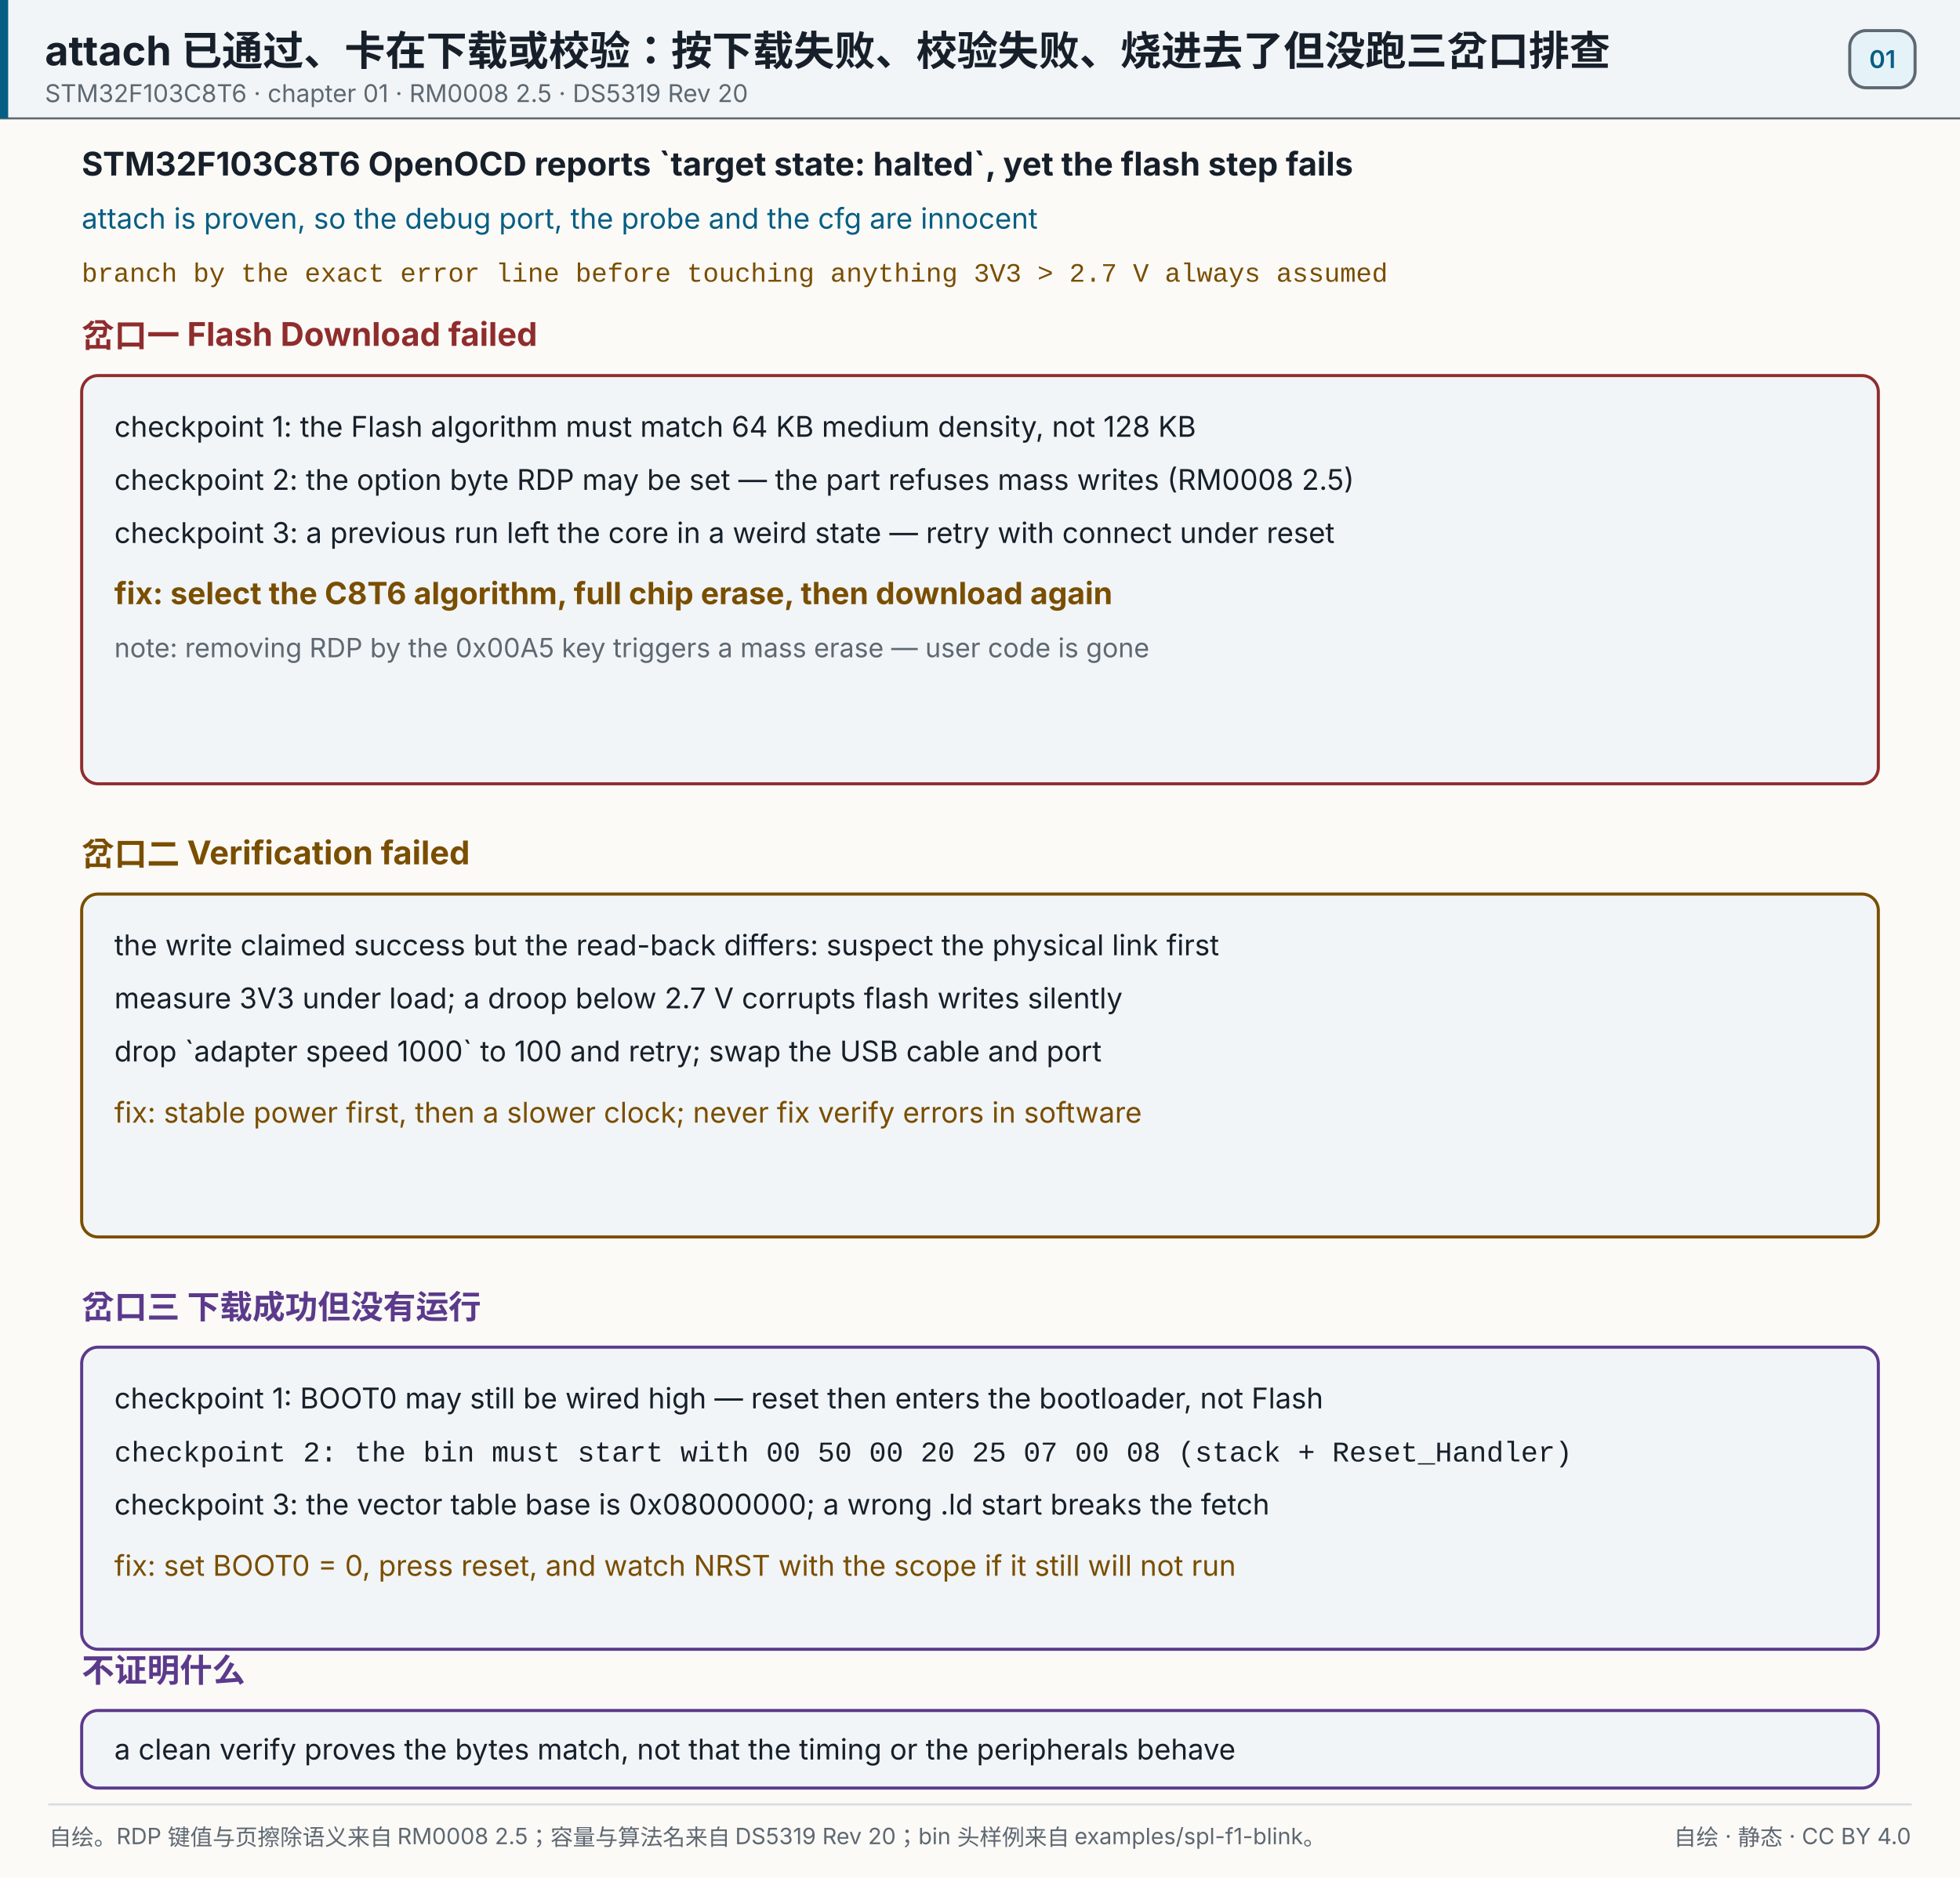
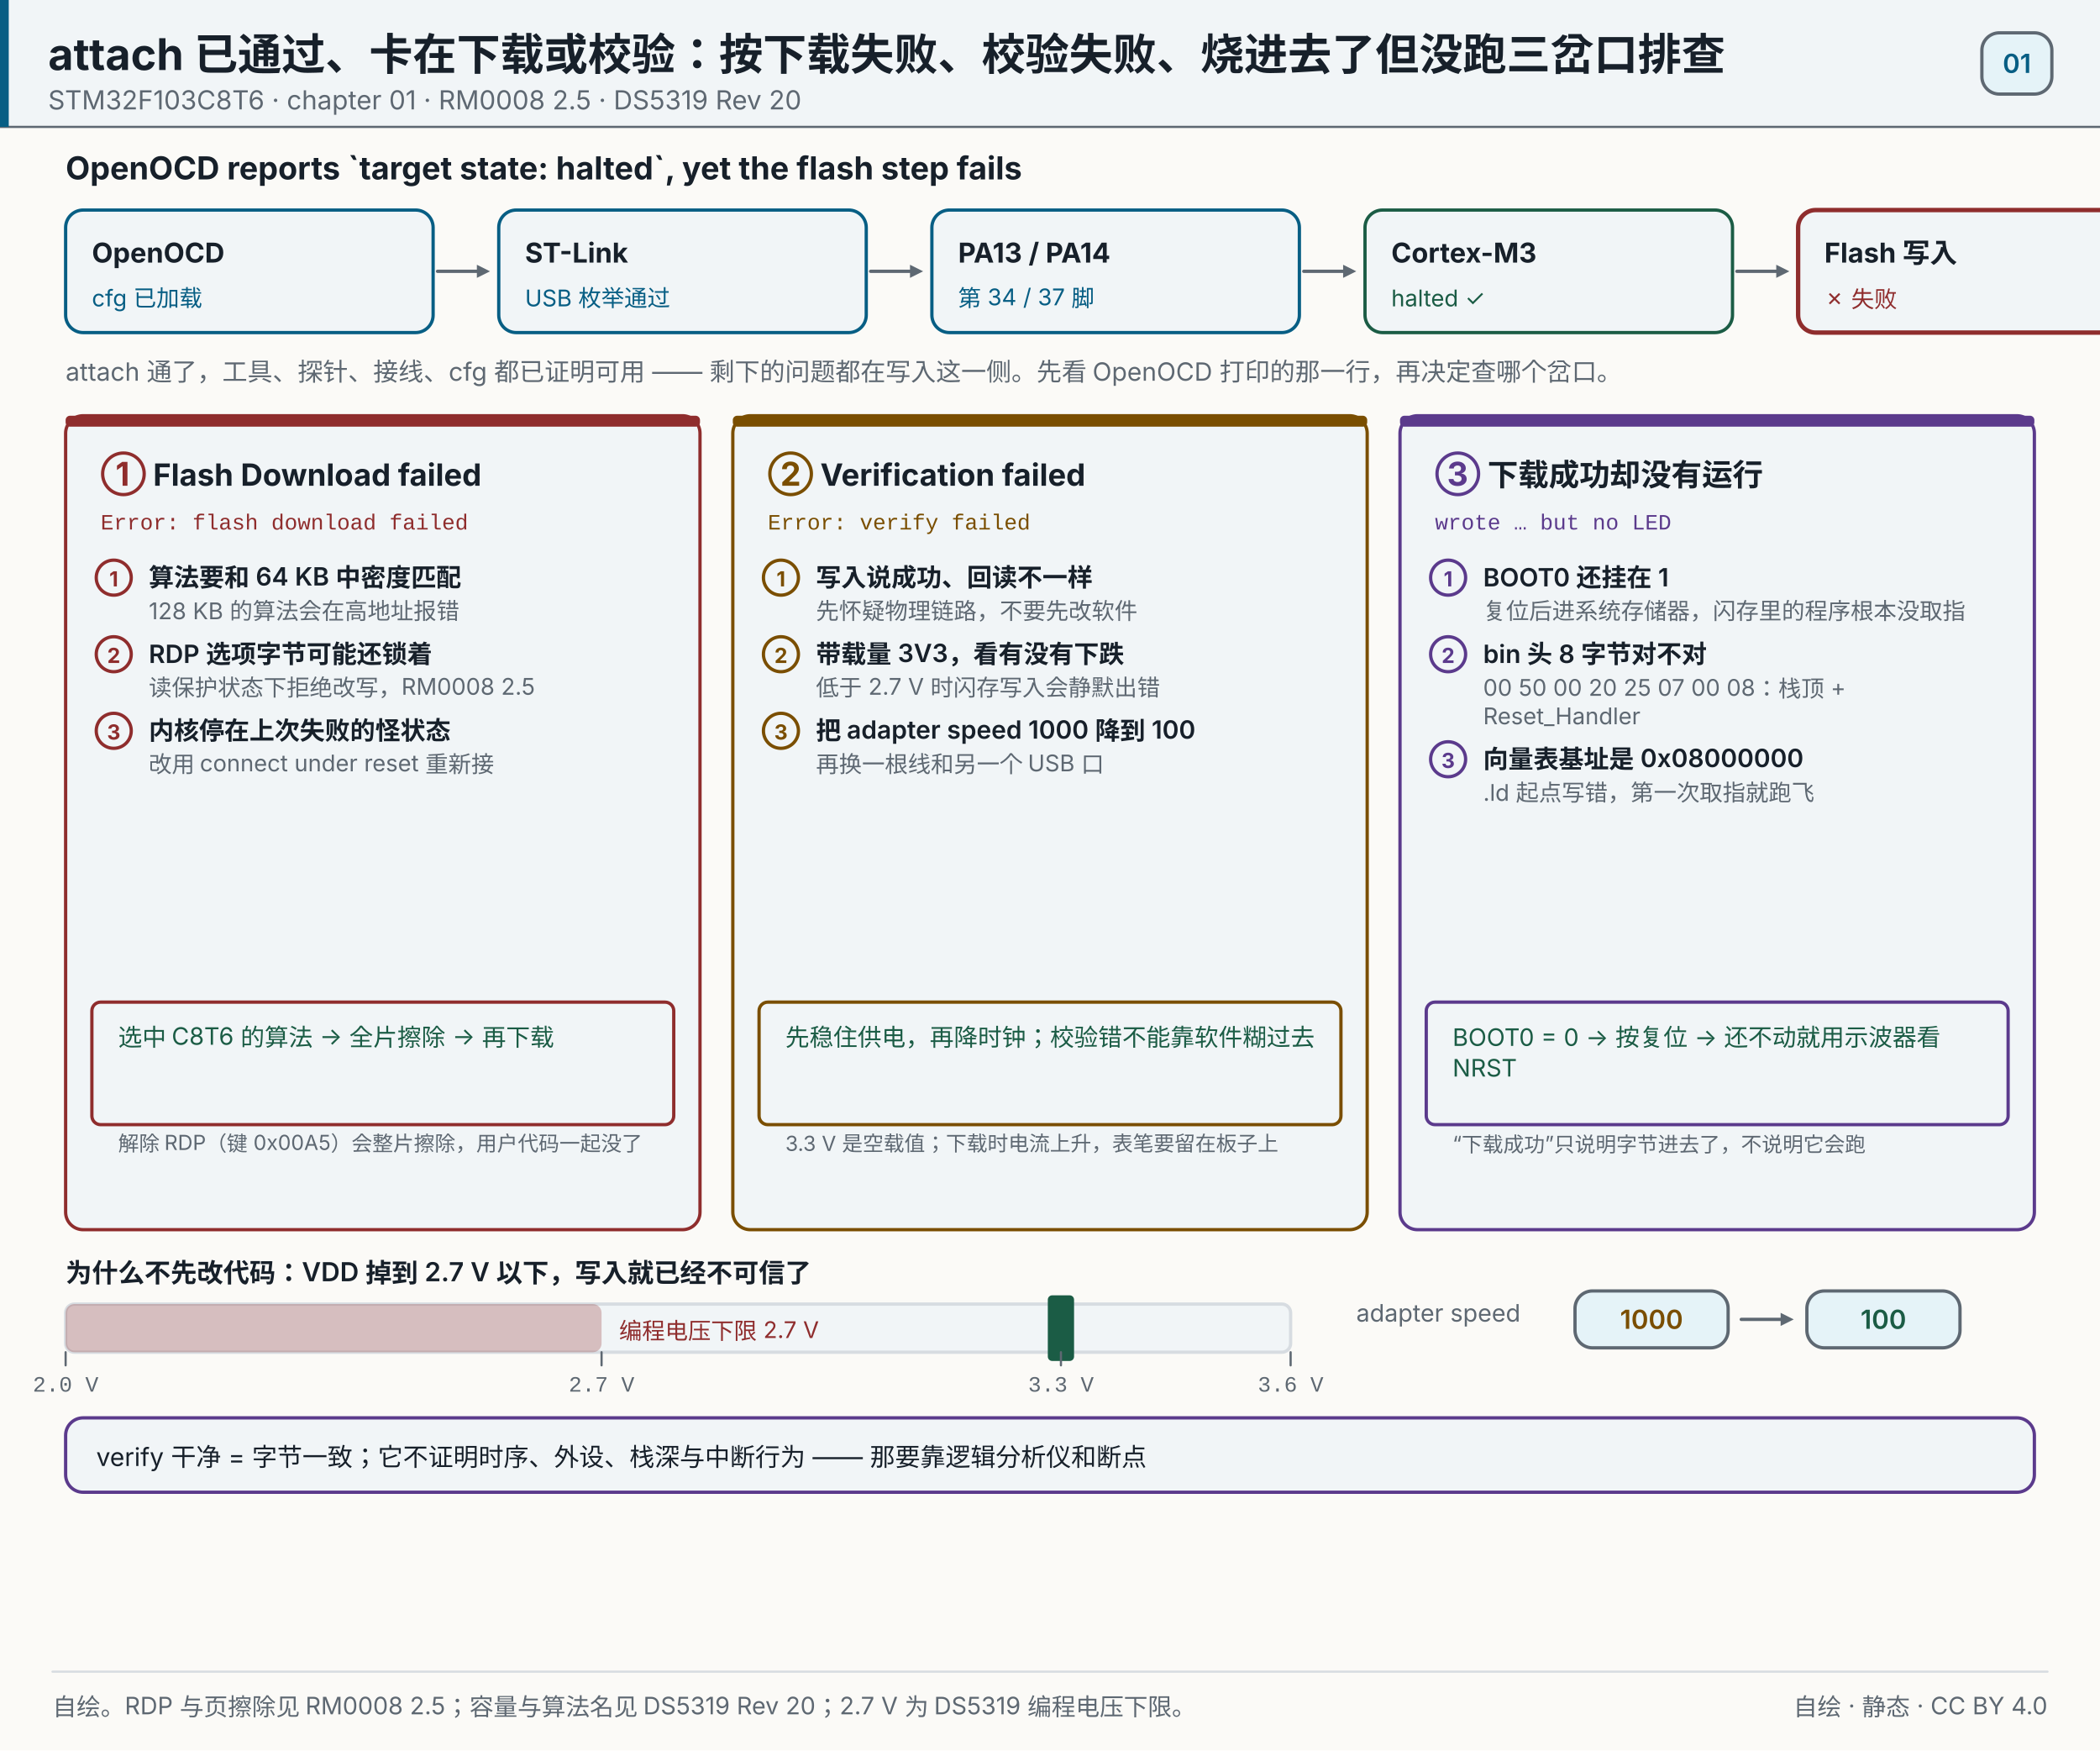
- <svg xmlns="http://www.w3.org/2000/svg" width="960" height="920" viewBox="0 0 960 920" role="img" aria-label="attach 已通过、卡在下载或校验：按下载失败、校验失败、烧进去了但没跑三岔口排查">
-   <rect x="0" y="0" width="960" height="920" fill="#fbfaf7" />
+ <svg xmlns="http://www.w3.org/2000/svg" width="960" height="800" viewBox="0 0 960 800" role="img" aria-label="attach 已通过、卡在下载或校验：按下载失败、校验失败、烧进去了但没跑三岔口排查">
+   <rect x="0" y="0" width="960" height="800" fill="#fbfaf7" />
  <rect x="0" y="0" width="960" height="58" fill="#f1f5f7" opacity="1" />
  <line x1="0" y1="58" x2="960" y2="58" stroke="#5e6872" stroke-width="1" stroke-linecap="round" opacity="1" />
  <rect x="0" y="0" width="4" height="58" fill="#075e84" opacity="1" />
  <text x="22" y="32" font-size="20" fill="#17202a" text-anchor="start" opacity="1" font-family="'PingFang SC','Hiragino Sans GB','Microsoft YaHei',system-ui,-apple-system,'Segoe UI',sans-serif" font-weight="700">attach 已通过、卡在下载或校验：按下载失败、校验失败、烧进去了但没跑三岔口排查</text>
  <text x="22" y="50" font-size="12" fill="#5e6872" text-anchor="start" opacity="1" font-family="'PingFang SC','Hiragino Sans GB','Microsoft YaHei',system-ui,-apple-system,'Segoe UI',sans-serif">STM32F103C8T6 · chapter 01 · RM0008 2.5 · DS5319 Rev 20</text>
  <rect x="906" y="15" width="32" height="28" fill="#e5f3f8" opacity="1" rx="8" stroke="#5e6872" stroke-width="1.5" />
  <text x="922" y="33.32" font-size="12" fill="#075e84" text-anchor="middle" opacity="1" font-family="'PingFang SC','Hiragino Sans GB','Microsoft YaHei',system-ui,-apple-system,'Segoe UI',sans-serif" font-weight="600">01</text>
-   <text x="40" y="86" font-size="16" fill="#17202a" text-anchor="start" opacity="1" font-family="'PingFang SC','Hiragino Sans GB','Microsoft YaHei',system-ui,-apple-system,'Segoe UI',sans-serif" font-weight="700">STM32F103C8T6  OpenOCD reports `target state: halted`, yet the flash step fails</text>
-   <text x="40" y="112" font-size="14" fill="#075e84" text-anchor="start" opacity="1" font-family="'PingFang SC','Hiragino Sans GB','Microsoft YaHei',system-ui,-apple-system,'Segoe UI',sans-serif">attach is proven, so the debug port, the probe and the cfg are innocent</text>
-   <text x="40" y="138" font-size="13" fill="#7a4e00" text-anchor="start" opacity="1" font-family="ui-monospace,SFMono-Regular,'JetBrains Mono',Consolas,'Courier New',monospace">branch by the exact error line before touching anything    3V3 &gt; 2.7 V always assumed</text>
-   <text x="40" y="170" font-size="16" fill="#8f2d2d" text-anchor="start" opacity="1" font-family="'PingFang SC','Hiragino Sans GB','Microsoft YaHei',system-ui,-apple-system,'Segoe UI',sans-serif" font-weight="700">岔口一  Flash Download failed</text>
-   <rect x="40" y="184" width="880" height="200" fill="#f1f5f7" opacity="1" rx="8" stroke="#8f2d2d" stroke-width="1.5" />
-   <text x="56" y="214" font-size="14" fill="#17202a" text-anchor="start" opacity="1" font-family="'PingFang SC','Hiragino Sans GB','Microsoft YaHei',system-ui,-apple-system,'Segoe UI',sans-serif">checkpoint 1: the Flash algorithm must match 64 KB medium density, not 128 KB</text>
-   <text x="56" y="240" font-size="14" fill="#17202a" text-anchor="start" opacity="1" font-family="'PingFang SC','Hiragino Sans GB','Microsoft YaHei',system-ui,-apple-system,'Segoe UI',sans-serif">checkpoint 2: the option byte RDP may be set — the part refuses mass writes (RM0008 2.5)</text>
-   <text x="56" y="266" font-size="14" fill="#17202a" text-anchor="start" opacity="1" font-family="'PingFang SC','Hiragino Sans GB','Microsoft YaHei',system-ui,-apple-system,'Segoe UI',sans-serif">checkpoint 3: a previous run left the core in a weird state — retry with connect under reset</text>
-   <text x="56" y="296" font-size="15" fill="#7a4e00" text-anchor="start" opacity="1" font-family="'PingFang SC','Hiragino Sans GB','Microsoft YaHei',system-ui,-apple-system,'Segoe UI',sans-serif" font-weight="700">fix: select the C8T6 algorithm, full chip erase, then download again</text>
-   <text x="56" y="322" font-size="13" fill="#5e6872" text-anchor="start" opacity="1" font-family="'PingFang SC','Hiragino Sans GB','Microsoft YaHei',system-ui,-apple-system,'Segoe UI',sans-serif">note: removing RDP by the 0x00A5 key triggers a mass erase — user code is gone</text>
-   <text x="40" y="424" font-size="16" fill="#7a4e00" text-anchor="start" opacity="1" font-family="'PingFang SC','Hiragino Sans GB','Microsoft YaHei',system-ui,-apple-system,'Segoe UI',sans-serif" font-weight="700">岔口二  Verification failed</text>
-   <rect x="40" y="438" width="880" height="168" fill="#f1f5f7" opacity="1" rx="8" stroke="#7a4e00" stroke-width="1.5" />
-   <text x="56" y="468" font-size="14" fill="#17202a" text-anchor="start" opacity="1" font-family="'PingFang SC','Hiragino Sans GB','Microsoft YaHei',system-ui,-apple-system,'Segoe UI',sans-serif">the write claimed success but the read-back differs: suspect the physical link first</text>
-   <text x="56" y="494" font-size="14" fill="#17202a" text-anchor="start" opacity="1" font-family="'PingFang SC','Hiragino Sans GB','Microsoft YaHei',system-ui,-apple-system,'Segoe UI',sans-serif">measure 3V3 under load; a droop below 2.7 V corrupts flash writes silently</text>
-   <text x="56" y="520" font-size="14" fill="#17202a" text-anchor="start" opacity="1" font-family="'PingFang SC','Hiragino Sans GB','Microsoft YaHei',system-ui,-apple-system,'Segoe UI',sans-serif">drop `adapter speed 1000` to 100 and retry; swap the USB cable and port</text>
-   <text x="56" y="550" font-size="14" fill="#7a4e00" text-anchor="start" opacity="1" font-family="'PingFang SC','Hiragino Sans GB','Microsoft YaHei',system-ui,-apple-system,'Segoe UI',sans-serif">fix: stable power first, then a slower clock; never fix verify errors in software</text>
-   <text x="40" y="646" font-size="16" fill="#5b3a8c" text-anchor="start" opacity="1" font-family="'PingFang SC','Hiragino Sans GB','Microsoft YaHei',system-ui,-apple-system,'Segoe UI',sans-serif" font-weight="700">岔口三  下载成功但没有运行</text>
-   <rect x="40" y="660" width="880" height="148" fill="#f1f5f7" opacity="1" rx="8" stroke="#5b3a8c" stroke-width="1.5" />
-   <text x="56" y="690" font-size="14" fill="#17202a" text-anchor="start" opacity="1" font-family="'PingFang SC','Hiragino Sans GB','Microsoft YaHei',system-ui,-apple-system,'Segoe UI',sans-serif">checkpoint 1: BOOT0 may still be wired high — reset then enters the bootloader, not Flash</text>
-   <text x="56" y="716" font-size="14" fill="#17202a" text-anchor="start" opacity="1" font-family="ui-monospace,SFMono-Regular,'JetBrains Mono',Consolas,'Courier New',monospace">checkpoint 2: the bin must start with 00 50 00 20 25 07 00 08 (stack + Reset_Handler)</text>
-   <text x="56" y="742" font-size="14" fill="#17202a" text-anchor="start" opacity="1" font-family="'PingFang SC','Hiragino Sans GB','Microsoft YaHei',system-ui,-apple-system,'Segoe UI',sans-serif">checkpoint 3: the vector table base is 0x08000000; a wrong .ld start breaks the fetch</text>
-   <text x="56" y="772" font-size="14" fill="#7a4e00" text-anchor="start" opacity="1" font-family="'PingFang SC','Hiragino Sans GB','Microsoft YaHei',system-ui,-apple-system,'Segoe UI',sans-serif">fix: set BOOT0 = 0, press reset, and watch NRST with the scope if it still will not run</text>
-   <text x="40" y="824" font-size="16" fill="#5b3a8c" text-anchor="start" opacity="1" font-family="'PingFang SC','Hiragino Sans GB','Microsoft YaHei',system-ui,-apple-system,'Segoe UI',sans-serif" font-weight="700">不证明什么</text>
-   <rect x="40" y="838" width="880" height="38" fill="#f1f5f7" opacity="1" rx="8" stroke="#5b3a8c" stroke-width="1.5" />
-   <text x="56" y="862" font-size="14" fill="#17202a" text-anchor="start" opacity="1" font-family="'PingFang SC','Hiragino Sans GB','Microsoft YaHei',system-ui,-apple-system,'Segoe UI',sans-serif">a clean verify proves the bytes match, not that the timing or the peripherals behave</text>
-   <line x1="24" y1="884" x2="936" y2="884" stroke="#d7dce1" stroke-width="1" stroke-linecap="round" opacity="1" />
-   <text x="24" y="904" font-size="11" fill="#5e6872" text-anchor="start" opacity="1" font-family="'PingFang SC','Hiragino Sans GB','Microsoft YaHei',system-ui,-apple-system,'Segoe UI',sans-serif">自绘。RDP 键值与页擦除语义来自 RM0008 2.5；容量与算法名来自 DS5319 Rev 20；bin 头样例来自 examples/spl-f1-blink。</text>
-   <text x="936" y="904" font-size="11" fill="#5e6872" text-anchor="end" opacity="1" font-family="'PingFang SC','Hiragino Sans GB','Microsoft YaHei',system-ui,-apple-system,'Segoe UI',sans-serif">自绘 · 静态 · CC BY 4.0</text>
+   <text x="30" y="82" font-size="14.5" fill="#17202a" text-anchor="start" opacity="1" font-family="'PingFang SC','Hiragino Sans GB','Microsoft YaHei',system-ui,-apple-system,'Segoe UI',sans-serif" font-weight="700">OpenOCD reports `target state: halted`, yet the flash step fails</text>
+   <rect x="30" y="96" width="168" height="56" fill="#f1f5f7" opacity="1" rx="8" stroke="#075e84" stroke-width="1.5" />
+   <text x="42" y="120" font-size="12.5" fill="#17202a" text-anchor="start" opacity="1" font-family="'PingFang SC','Hiragino Sans GB','Microsoft YaHei',system-ui,-apple-system,'Segoe UI',sans-serif" font-weight="700">OpenOCD</text>
+   <text x="42" y="140" font-size="10.5" fill="#075e84" text-anchor="start" opacity="1" font-family="'PingFang SC','Hiragino Sans GB','Microsoft YaHei',system-ui,-apple-system,'Segoe UI',sans-serif">cfg 已加载</text>
+   <line x1="200" y1="124" x2="218" y2="124" stroke="#5e6872" stroke-width="1.5" stroke-linecap="round" opacity="1" />
+   <polygon points="224.00,124.00 218.00,127.00 218.00,121.00" fill="#5e6872" opacity="1" />
+   <rect x="228" y="96" width="168" height="56" fill="#f1f5f7" opacity="1" rx="8" stroke="#075e84" stroke-width="1.5" />
+   <text x="240" y="120" font-size="12.5" fill="#17202a" text-anchor="start" opacity="1" font-family="'PingFang SC','Hiragino Sans GB','Microsoft YaHei',system-ui,-apple-system,'Segoe UI',sans-serif" font-weight="700">ST-Link</text>
+   <text x="240" y="140" font-size="10.5" fill="#075e84" text-anchor="start" opacity="1" font-family="'PingFang SC','Hiragino Sans GB','Microsoft YaHei',system-ui,-apple-system,'Segoe UI',sans-serif">USB 枚举通过</text>
+   <line x1="398" y1="124" x2="416" y2="124" stroke="#5e6872" stroke-width="1.5" stroke-linecap="round" opacity="1" />
+   <polygon points="422.00,124.00 416.00,127.00 416.00,121.00" fill="#5e6872" opacity="1" />
+   <rect x="426" y="96" width="168" height="56" fill="#f1f5f7" opacity="1" rx="8" stroke="#075e84" stroke-width="1.5" />
+   <text x="438" y="120" font-size="12.5" fill="#17202a" text-anchor="start" opacity="1" font-family="'PingFang SC','Hiragino Sans GB','Microsoft YaHei',system-ui,-apple-system,'Segoe UI',sans-serif" font-weight="700">PA13 / PA14</text>
+   <text x="438" y="140" font-size="10.5" fill="#075e84" text-anchor="start" opacity="1" font-family="'PingFang SC','Hiragino Sans GB','Microsoft YaHei',system-ui,-apple-system,'Segoe UI',sans-serif">第 34 / 37 脚</text>
+   <line x1="596" y1="124" x2="614" y2="124" stroke="#5e6872" stroke-width="1.5" stroke-linecap="round" opacity="1" />
+   <polygon points="620.00,124.00 614.00,127.00 614.00,121.00" fill="#5e6872" opacity="1" />
+   <rect x="624" y="96" width="168" height="56" fill="#f1f5f7" opacity="1" rx="8" stroke="#1b5c45" stroke-width="1.5" />
+   <text x="636" y="120" font-size="12.5" fill="#17202a" text-anchor="start" opacity="1" font-family="'PingFang SC','Hiragino Sans GB','Microsoft YaHei',system-ui,-apple-system,'Segoe UI',sans-serif" font-weight="700">Cortex-M3</text>
+   <text x="636" y="140" font-size="10.5" fill="#1b5c45" text-anchor="start" opacity="1" font-family="'PingFang SC','Hiragino Sans GB','Microsoft YaHei',system-ui,-apple-system,'Segoe UI',sans-serif">halted ✓</text>
+   <line x1="794" y1="124" x2="812" y2="124" stroke="#5e6872" stroke-width="1.5" stroke-linecap="round" opacity="1" />
+   <polygon points="818.00,124.00 812.00,127.00 812.00,121.00" fill="#5e6872" opacity="1" />
+   <rect x="822" y="96" width="168" height="56" fill="#f1f5f7" opacity="1" rx="8" stroke="#8f2d2d" stroke-width="2" />
+   <text x="834" y="120" font-size="12.5" fill="#17202a" text-anchor="start" opacity="1" font-family="'PingFang SC','Hiragino Sans GB','Microsoft YaHei',system-ui,-apple-system,'Segoe UI',sans-serif" font-weight="700">Flash 写入</text>
+   <text x="834" y="140" font-size="10.5" fill="#8f2d2d" text-anchor="start" opacity="1" font-family="'PingFang SC','Hiragino Sans GB','Microsoft YaHei',system-ui,-apple-system,'Segoe UI',sans-serif">✗ 失败</text>
+   <text x="30" y="174" font-size="11.5" fill="#5e6872" text-anchor="start" opacity="1" font-family="'PingFang SC','Hiragino Sans GB','Microsoft YaHei',system-ui,-apple-system,'Segoe UI',sans-serif">attach 通了，工具、探针、接线、cfg 都已证明可用 —— 剩下的问题都在写入这一侧。先看 OpenOCD 打印的那一行，再决定查哪个岔口。</text>
+   <rect x="30" y="190" width="290" height="372" fill="#f1f5f7" opacity="1" rx="8" stroke="#8f2d2d" stroke-width="1.5" />
+   <rect x="30" y="190" width="290" height="5" fill="#8f2d2d" opacity="1" rx="2" />
+   <text x="46" y="222" font-size="15" fill="#8f2d2d" text-anchor="start" opacity="1" font-family="'PingFang SC','Hiragino Sans GB','Microsoft YaHei',system-ui,-apple-system,'Segoe UI',sans-serif" font-weight="700">①</text>
+   <text x="70" y="222" font-size="14" fill="#17202a" text-anchor="start" opacity="1" font-family="'PingFang SC','Hiragino Sans GB','Microsoft YaHei',system-ui,-apple-system,'Segoe UI',sans-serif" font-weight="700">Flash Download failed</text>
+   <text x="46" y="242" font-size="10" fill="#8f2d2d" text-anchor="start" opacity="1" font-family="ui-monospace,SFMono-Regular,'JetBrains Mono',Consolas,'Courier New',monospace">Error: flash download failed</text>
+   <circle cx="52" cy="264" r="8" fill="#f1f5f7" opacity="1" stroke="#8f2d2d" stroke-width="1.5" />
+   <text x="52" y="268" font-size="9.5" fill="#8f2d2d" text-anchor="middle" opacity="1" font-family="'PingFang SC','Hiragino Sans GB','Microsoft YaHei',system-ui,-apple-system,'Segoe UI',sans-serif" font-weight="700">1</text>
+   <text x="68" y="268" font-size="11.5" fill="#17202a" text-anchor="start" opacity="1" font-family="'PingFang SC','Hiragino Sans GB','Microsoft YaHei',system-ui,-apple-system,'Segoe UI',sans-serif" font-weight="600">算法要和 64 KB 中密度匹配</text>
+   <text x="68" y="283" font-size="10.5" fill="#5e6872" text-anchor="start" opacity="1" font-family="'PingFang SC','Hiragino Sans GB','Microsoft YaHei',system-ui,-apple-system,'Segoe UI',sans-serif">128 KB 的算法会在高地址报错</text>
+   <circle cx="52" cy="299" r="8" fill="#f1f5f7" opacity="1" stroke="#8f2d2d" stroke-width="1.5" />
+   <text x="52" y="303" font-size="9.5" fill="#8f2d2d" text-anchor="middle" opacity="1" font-family="'PingFang SC','Hiragino Sans GB','Microsoft YaHei',system-ui,-apple-system,'Segoe UI',sans-serif" font-weight="700">2</text>
+   <text x="68" y="303" font-size="11.5" fill="#17202a" text-anchor="start" opacity="1" font-family="'PingFang SC','Hiragino Sans GB','Microsoft YaHei',system-ui,-apple-system,'Segoe UI',sans-serif" font-weight="600">RDP 选项字节可能还锁着</text>
+   <text x="68" y="318" font-size="10.5" fill="#5e6872" text-anchor="start" opacity="1" font-family="'PingFang SC','Hiragino Sans GB','Microsoft YaHei',system-ui,-apple-system,'Segoe UI',sans-serif">读保护状态下拒绝改写，RM0008 2.5</text>
+   <circle cx="52" cy="334" r="8" fill="#f1f5f7" opacity="1" stroke="#8f2d2d" stroke-width="1.5" />
+   <text x="52" y="338" font-size="9.5" fill="#8f2d2d" text-anchor="middle" opacity="1" font-family="'PingFang SC','Hiragino Sans GB','Microsoft YaHei',system-ui,-apple-system,'Segoe UI',sans-serif" font-weight="700">3</text>
+   <text x="68" y="338" font-size="11.5" fill="#17202a" text-anchor="start" opacity="1" font-family="'PingFang SC','Hiragino Sans GB','Microsoft YaHei',system-ui,-apple-system,'Segoe UI',sans-serif" font-weight="600">内核停在上次失败的怪状态</text>
+   <text x="68" y="353" font-size="10.5" fill="#5e6872" text-anchor="start" opacity="1" font-family="'PingFang SC','Hiragino Sans GB','Microsoft YaHei',system-ui,-apple-system,'Segoe UI',sans-serif">改用 connect under reset 重新接</text>
+   <rect x="42" y="458" width="266" height="56" fill="#f1f5f7" opacity="1" rx="4" stroke="#8f2d2d" stroke-width="1.5" />
+   <text x="54" y="478" font-size="11" fill="#1b5c45" text-anchor="start" opacity="1" font-family="'PingFang SC','Hiragino Sans GB','Microsoft YaHei',system-ui,-apple-system,'Segoe UI',sans-serif">选中 C8T6 的算法 → 全片擦除 → 再下载</text>
+   <text x="54" y="526" font-size="9.5" fill="#5e6872" text-anchor="start" opacity="1" font-family="'PingFang SC','Hiragino Sans GB','Microsoft YaHei',system-ui,-apple-system,'Segoe UI',sans-serif">解除 RDP（键 0x00A5）会整片擦除，用户代码一起没了</text>
+   <rect x="335" y="190" width="290" height="372" fill="#f1f5f7" opacity="1" rx="8" stroke="#7a4e00" stroke-width="1.5" />
+   <rect x="335" y="190" width="290" height="5" fill="#7a4e00" opacity="1" rx="2" />
+   <text x="351" y="222" font-size="15" fill="#7a4e00" text-anchor="start" opacity="1" font-family="'PingFang SC','Hiragino Sans GB','Microsoft YaHei',system-ui,-apple-system,'Segoe UI',sans-serif" font-weight="700">②</text>
+   <text x="375" y="222" font-size="14" fill="#17202a" text-anchor="start" opacity="1" font-family="'PingFang SC','Hiragino Sans GB','Microsoft YaHei',system-ui,-apple-system,'Segoe UI',sans-serif" font-weight="700">Verification failed</text>
+   <text x="351" y="242" font-size="10" fill="#7a4e00" text-anchor="start" opacity="1" font-family="ui-monospace,SFMono-Regular,'JetBrains Mono',Consolas,'Courier New',monospace">Error: verify failed</text>
+   <circle cx="357" cy="264" r="8" fill="#f1f5f7" opacity="1" stroke="#7a4e00" stroke-width="1.5" />
+   <text x="357" y="268" font-size="9.5" fill="#7a4e00" text-anchor="middle" opacity="1" font-family="'PingFang SC','Hiragino Sans GB','Microsoft YaHei',system-ui,-apple-system,'Segoe UI',sans-serif" font-weight="700">1</text>
+   <text x="373" y="268" font-size="11.5" fill="#17202a" text-anchor="start" opacity="1" font-family="'PingFang SC','Hiragino Sans GB','Microsoft YaHei',system-ui,-apple-system,'Segoe UI',sans-serif" font-weight="600">写入说成功、回读不一样</text>
+   <text x="373" y="283" font-size="10.5" fill="#5e6872" text-anchor="start" opacity="1" font-family="'PingFang SC','Hiragino Sans GB','Microsoft YaHei',system-ui,-apple-system,'Segoe UI',sans-serif">先怀疑物理链路，不要先改软件</text>
+   <circle cx="357" cy="299" r="8" fill="#f1f5f7" opacity="1" stroke="#7a4e00" stroke-width="1.5" />
+   <text x="357" y="303" font-size="9.5" fill="#7a4e00" text-anchor="middle" opacity="1" font-family="'PingFang SC','Hiragino Sans GB','Microsoft YaHei',system-ui,-apple-system,'Segoe UI',sans-serif" font-weight="700">2</text>
+   <text x="373" y="303" font-size="11.5" fill="#17202a" text-anchor="start" opacity="1" font-family="'PingFang SC','Hiragino Sans GB','Microsoft YaHei',system-ui,-apple-system,'Segoe UI',sans-serif" font-weight="600">带载量 3V3，看有没有下跌</text>
+   <text x="373" y="318" font-size="10.5" fill="#5e6872" text-anchor="start" opacity="1" font-family="'PingFang SC','Hiragino Sans GB','Microsoft YaHei',system-ui,-apple-system,'Segoe UI',sans-serif">低于 2.7 V 时闪存写入会静默出错</text>
+   <circle cx="357" cy="334" r="8" fill="#f1f5f7" opacity="1" stroke="#7a4e00" stroke-width="1.5" />
+   <text x="357" y="338" font-size="9.5" fill="#7a4e00" text-anchor="middle" opacity="1" font-family="'PingFang SC','Hiragino Sans GB','Microsoft YaHei',system-ui,-apple-system,'Segoe UI',sans-serif" font-weight="700">3</text>
+   <text x="373" y="338" font-size="11.5" fill="#17202a" text-anchor="start" opacity="1" font-family="'PingFang SC','Hiragino Sans GB','Microsoft YaHei',system-ui,-apple-system,'Segoe UI',sans-serif" font-weight="600">把 adapter speed 1000 降到 100</text>
+   <text x="373" y="353" font-size="10.5" fill="#5e6872" text-anchor="start" opacity="1" font-family="'PingFang SC','Hiragino Sans GB','Microsoft YaHei',system-ui,-apple-system,'Segoe UI',sans-serif">再换一根线和另一个 USB 口</text>
+   <rect x="347" y="458" width="266" height="56" fill="#f1f5f7" opacity="1" rx="4" stroke="#7a4e00" stroke-width="1.5" />
+   <text x="359" y="478" font-size="11" fill="#1b5c45" text-anchor="start" opacity="1" font-family="'PingFang SC','Hiragino Sans GB','Microsoft YaHei',system-ui,-apple-system,'Segoe UI',sans-serif">先稳住供电，再降时钟；校验错不能靠软件糊过去</text>
+   <text x="359" y="526" font-size="9.5" fill="#5e6872" text-anchor="start" opacity="1" font-family="'PingFang SC','Hiragino Sans GB','Microsoft YaHei',system-ui,-apple-system,'Segoe UI',sans-serif">3.3 V 是空载值；下载时电流上升，表笔要留在板子上</text>
+   <rect x="640" y="190" width="290" height="372" fill="#f1f5f7" opacity="1" rx="8" stroke="#5b3a8c" stroke-width="1.5" />
+   <rect x="640" y="190" width="290" height="5" fill="#5b3a8c" opacity="1" rx="2" />
+   <text x="656" y="222" font-size="15" fill="#5b3a8c" text-anchor="start" opacity="1" font-family="'PingFang SC','Hiragino Sans GB','Microsoft YaHei',system-ui,-apple-system,'Segoe UI',sans-serif" font-weight="700">③</text>
+   <text x="680" y="222" font-size="14" fill="#17202a" text-anchor="start" opacity="1" font-family="'PingFang SC','Hiragino Sans GB','Microsoft YaHei',system-ui,-apple-system,'Segoe UI',sans-serif" font-weight="700">下载成功却没有运行</text>
+   <text x="656" y="242" font-size="10" fill="#5b3a8c" text-anchor="start" opacity="1" font-family="ui-monospace,SFMono-Regular,'JetBrains Mono',Consolas,'Courier New',monospace">wrote … but no LED</text>
+   <circle cx="662" cy="264" r="8" fill="#f1f5f7" opacity="1" stroke="#5b3a8c" stroke-width="1.5" />
+   <text x="662" y="268" font-size="9.5" fill="#5b3a8c" text-anchor="middle" opacity="1" font-family="'PingFang SC','Hiragino Sans GB','Microsoft YaHei',system-ui,-apple-system,'Segoe UI',sans-serif" font-weight="700">1</text>
+   <text x="678" y="268" font-size="11.5" fill="#17202a" text-anchor="start" opacity="1" font-family="'PingFang SC','Hiragino Sans GB','Microsoft YaHei',system-ui,-apple-system,'Segoe UI',sans-serif" font-weight="600">BOOT0 还挂在 1</text>
+   <text x="678" y="283" font-size="10.5" fill="#5e6872" text-anchor="start" opacity="1" font-family="'PingFang SC','Hiragino Sans GB','Microsoft YaHei',system-ui,-apple-system,'Segoe UI',sans-serif">复位后进系统存储器，闪存里的程序根本没取指</text>
+   <circle cx="662" cy="299" r="8" fill="#f1f5f7" opacity="1" stroke="#5b3a8c" stroke-width="1.5" />
+   <text x="662" y="303" font-size="9.5" fill="#5b3a8c" text-anchor="middle" opacity="1" font-family="'PingFang SC','Hiragino Sans GB','Microsoft YaHei',system-ui,-apple-system,'Segoe UI',sans-serif" font-weight="700">2</text>
+   <text x="678" y="303" font-size="11.5" fill="#17202a" text-anchor="start" opacity="1" font-family="'PingFang SC','Hiragino Sans GB','Microsoft YaHei',system-ui,-apple-system,'Segoe UI',sans-serif" font-weight="600">bin 头 8 字节对不对</text>
+   <text x="678" y="318" font-size="10.5" fill="#5e6872" text-anchor="start" opacity="1" font-family="'PingFang SC','Hiragino Sans GB','Microsoft YaHei',system-ui,-apple-system,'Segoe UI',sans-serif">00 50 00 20 25 07 00 08：栈顶 +</text>
+   <text x="678" y="331" font-size="10.5" fill="#5e6872" text-anchor="start" opacity="1" font-family="'PingFang SC','Hiragino Sans GB','Microsoft YaHei',system-ui,-apple-system,'Segoe UI',sans-serif">Reset_Handler</text>
+   <circle cx="662" cy="347" r="8" fill="#f1f5f7" opacity="1" stroke="#5b3a8c" stroke-width="1.5" />
+   <text x="662" y="351" font-size="9.5" fill="#5b3a8c" text-anchor="middle" opacity="1" font-family="'PingFang SC','Hiragino Sans GB','Microsoft YaHei',system-ui,-apple-system,'Segoe UI',sans-serif" font-weight="700">3</text>
+   <text x="678" y="351" font-size="11.5" fill="#17202a" text-anchor="start" opacity="1" font-family="'PingFang SC','Hiragino Sans GB','Microsoft YaHei',system-ui,-apple-system,'Segoe UI',sans-serif" font-weight="600">向量表基址是 0x08000000</text>
+   <text x="678" y="366" font-size="10.5" fill="#5e6872" text-anchor="start" opacity="1" font-family="'PingFang SC','Hiragino Sans GB','Microsoft YaHei',system-ui,-apple-system,'Segoe UI',sans-serif">.ld 起点写错，第一次取指就跑飞</text>
+   <rect x="652" y="458" width="266" height="56" fill="#f1f5f7" opacity="1" rx="4" stroke="#5b3a8c" stroke-width="1.5" />
+   <text x="664" y="478" font-size="11" fill="#1b5c45" text-anchor="start" opacity="1" font-family="'PingFang SC','Hiragino Sans GB','Microsoft YaHei',system-ui,-apple-system,'Segoe UI',sans-serif">BOOT0 = 0 → 按复位 → 还不动就用示波器看</text>
+   <text x="664" y="492" font-size="11" fill="#1b5c45" text-anchor="start" opacity="1" font-family="'PingFang SC','Hiragino Sans GB','Microsoft YaHei',system-ui,-apple-system,'Segoe UI',sans-serif">NRST</text>
+   <text x="664" y="526" font-size="9.5" fill="#5e6872" text-anchor="start" opacity="1" font-family="'PingFang SC','Hiragino Sans GB','Microsoft YaHei',system-ui,-apple-system,'Segoe UI',sans-serif">“下载成功”只说明字节进去了，不说明它会跑</text>
+   <text x="30" y="586" font-size="12" fill="#17202a" text-anchor="start" opacity="1" font-family="'PingFang SC','Hiragino Sans GB','Microsoft YaHei',system-ui,-apple-system,'Segoe UI',sans-serif" font-weight="600">为什么不先改代码：VDD 掉到 2.7 V 以下，写入就已经不可信了</text>
+   <rect x="30" y="596" width="560" height="22" fill="#f1f5f7" opacity="1" rx="4" stroke="#d7dce1" stroke-width="1.5" />
+   <rect x="30" y="596" width="245" height="22" fill="#8f2d2d" opacity="0.28" rx="4" />
+   <rect x="479" y="592" width="12" height="30" fill="#1b5c45" opacity="1" rx="2" />
+   <line x1="30" y1="618" x2="30" y2="624" stroke="#5e6872" stroke-width="1" stroke-linecap="round" opacity="1" />
+   <text x="30" y="636" font-size="10" fill="#5e6872" text-anchor="middle" opacity="1" font-family="ui-monospace,SFMono-Regular,'JetBrains Mono',Consolas,'Courier New',monospace">2.0 V</text>
+   <line x1="275" y1="618" x2="275" y2="624" stroke="#5e6872" stroke-width="1" stroke-linecap="round" opacity="1" />
+   <text x="275" y="636" font-size="10" fill="#5e6872" text-anchor="middle" opacity="1" font-family="ui-monospace,SFMono-Regular,'JetBrains Mono',Consolas,'Courier New',monospace">2.7 V</text>
+   <line x1="485" y1="618" x2="485" y2="624" stroke="#5e6872" stroke-width="1" stroke-linecap="round" opacity="1" />
+   <text x="485" y="636" font-size="10" fill="#5e6872" text-anchor="middle" opacity="1" font-family="ui-monospace,SFMono-Regular,'JetBrains Mono',Consolas,'Courier New',monospace">3.3 V</text>
+   <line x1="590" y1="618" x2="590" y2="624" stroke="#5e6872" stroke-width="1" stroke-linecap="round" opacity="1" />
+   <text x="590" y="636" font-size="10" fill="#5e6872" text-anchor="middle" opacity="1" font-family="ui-monospace,SFMono-Regular,'JetBrains Mono',Consolas,'Courier New',monospace">3.6 V</text>
+   <text x="283" y="612" font-size="10.5" fill="#8f2d2d" text-anchor="start" opacity="1" font-family="'PingFang SC','Hiragino Sans GB','Microsoft YaHei',system-ui,-apple-system,'Segoe UI',sans-serif">编程电压下限 2.7 V</text>
+   <text x="620" y="604" font-size="11" fill="#5e6872" text-anchor="start" opacity="1" font-family="'PingFang SC','Hiragino Sans GB','Microsoft YaHei',system-ui,-apple-system,'Segoe UI',sans-serif">adapter speed</text>
+   <rect x="720" y="590" width="70" height="26" fill="#e5f3f8" opacity="1" rx="8" stroke="#5e6872" stroke-width="1.5" />
+   <text x="755" y="607.32" font-size="12" fill="#7a4e00" text-anchor="middle" opacity="1" font-family="'PingFang SC','Hiragino Sans GB','Microsoft YaHei',system-ui,-apple-system,'Segoe UI',sans-serif" font-weight="600">1000</text>
+   <line x1="796" y1="603" x2="814" y2="603" stroke="#5e6872" stroke-width="1.5" stroke-linecap="round" opacity="1" />
+   <polygon points="820.00,603.00 814.00,606.00 814.00,600.00" fill="#5e6872" opacity="1" />
+   <rect x="826" y="590" width="70" height="26" fill="#e5f3f8" opacity="1" rx="8" stroke="#5e6872" stroke-width="1.5" />
+   <text x="861" y="607.32" font-size="12" fill="#1b5c45" text-anchor="middle" opacity="1" font-family="'PingFang SC','Hiragino Sans GB','Microsoft YaHei',system-ui,-apple-system,'Segoe UI',sans-serif" font-weight="600">100</text>
+   <rect x="30" y="648" width="900" height="34" fill="#f1f5f7" opacity="1" rx="8" stroke="#5b3a8c" stroke-width="1.5" />
+   <text x="44" y="670" font-size="11.5" fill="#17202a" text-anchor="start" opacity="1" font-family="'PingFang SC','Hiragino Sans GB','Microsoft YaHei',system-ui,-apple-system,'Segoe UI',sans-serif">verify 干净 = 字节一致；它不证明时序、外设、栈深与中断行为 —— 那要靠逻辑分析仪和断点</text>
+   <line x1="24" y1="764" x2="936" y2="764" stroke="#d7dce1" stroke-width="1" stroke-linecap="round" opacity="1" />
+   <text x="24" y="784" font-size="11" fill="#5e6872" text-anchor="start" opacity="1" font-family="'PingFang SC','Hiragino Sans GB','Microsoft YaHei',system-ui,-apple-system,'Segoe UI',sans-serif">自绘。RDP 与页擦除见 RM0008 2.5；容量与算法名见 DS5319 Rev 20；2.7 V 为 DS5319 编程电压下限。</text>
+   <text x="936" y="784" font-size="11" fill="#5e6872" text-anchor="end" opacity="1" font-family="'PingFang SC','Hiragino Sans GB','Microsoft YaHei',system-ui,-apple-system,'Segoe UI',sans-serif">自绘 · 静态 · CC BY 4.0</text>
</svg>
